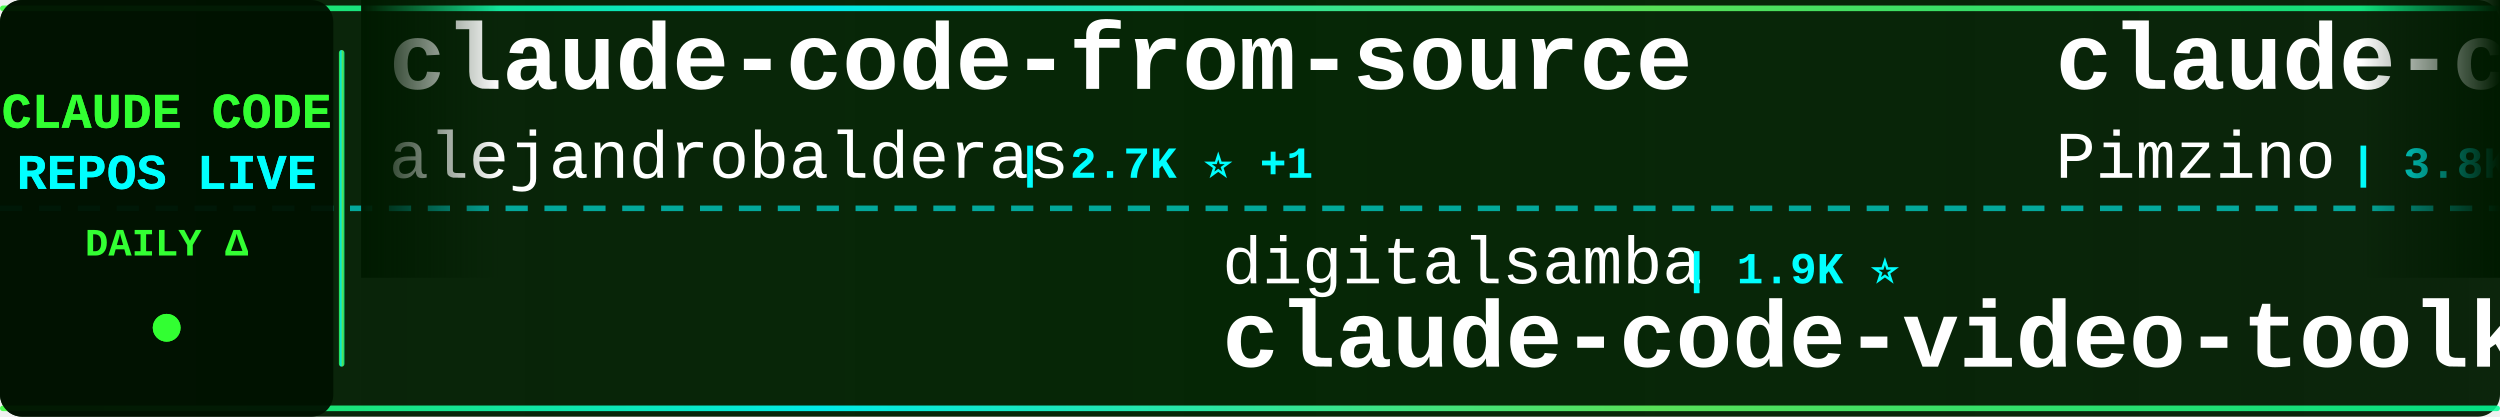
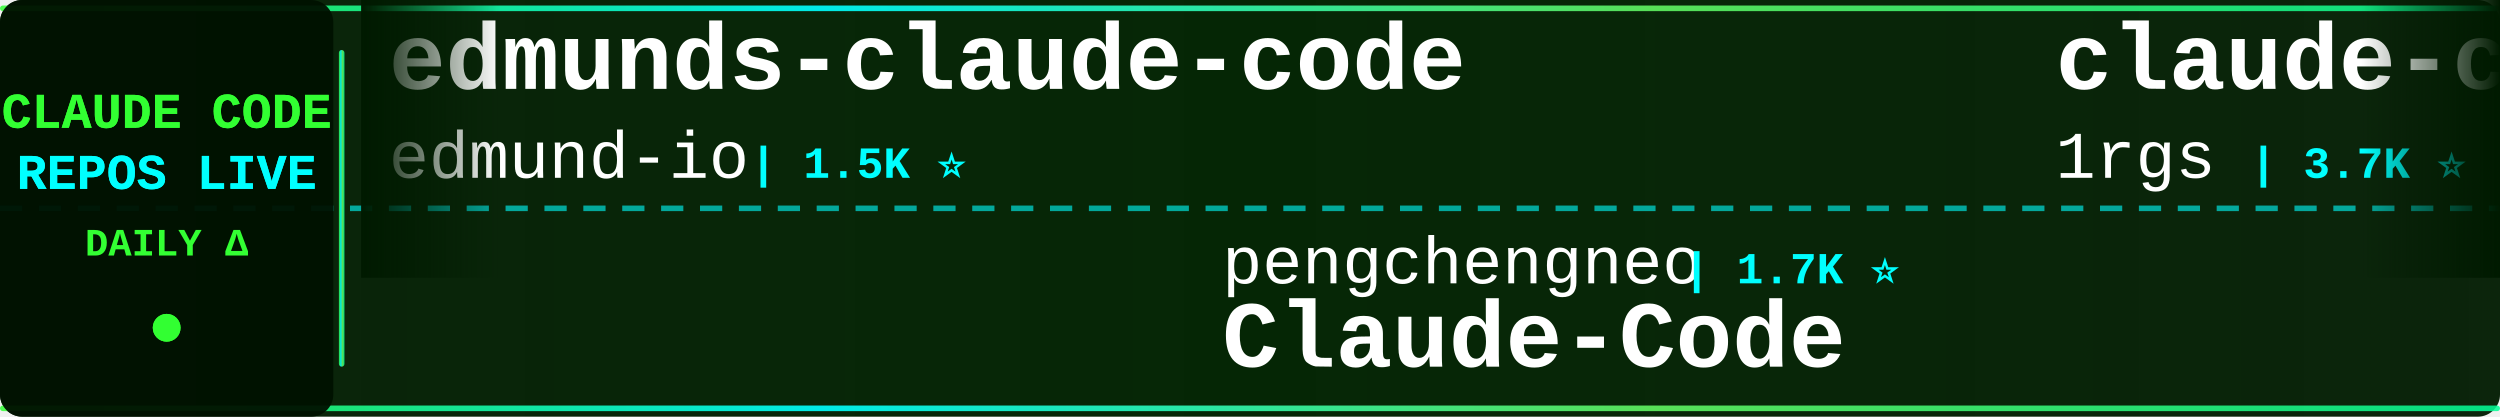
<svg xmlns="http://www.w3.org/2000/svg" width="900" height="150">
  <defs>
    <linearGradient id="tickerBg" x1="0%" y1="0%" x2="100%" y2="0%">
      <stop offset="0%" style="stop-color:#001a00;stop-opacity:0.95" />
      <stop offset="50%" style="stop-color:#002200;stop-opacity:0.98" />
      <stop offset="100%" style="stop-color:#001a00;stop-opacity:0.95" />
    </linearGradient>
    <linearGradient id="borderGrad" x1="0%" y1="0%" x2="100%" y2="0%">
      <stop offset="0%" style="stop-color:#33ff33;stop-opacity:0.85">
        <animate attributeName="stop-opacity" values="0.85;1;0.85" dur="2s" repeatCount="indefinite" />
      </stop>
      <stop offset="33%" style="stop-color:#00ffff;stop-opacity:0.9">
        <animate attributeName="stop-opacity" values="0.9;1;0.9" dur="2.2s" repeatCount="indefinite" />
      </stop>
      <stop offset="66%" style="stop-color:#66ff66;stop-opacity:0.85">
        <animate attributeName="stop-opacity" values="0.85;1;0.85" dur="1.8s" repeatCount="indefinite" />
      </stop>
      <stop offset="100%" style="stop-color:#00ff99;stop-opacity:0.85">
        <animate attributeName="stop-opacity" values="0.85;1;0.85" dur="2s" repeatCount="indefinite" />
      </stop>
    </linearGradient>
    <filter id="textGlow">
      <feGaussianBlur stdDeviation="0.1" result="coloredBlur" />
      <feMerge>
        <feMergeNode in="coloredBlur" />
        <feMergeNode in="SourceGraphic" />
      </feMerge>
    </filter>
    <filter id="metricGlow">
      <feGaussianBlur stdDeviation="0.2" result="coloredBlur" />
      <feMerge>
        <feMergeNode in="coloredBlur" />
        <feMergeNode in="SourceGraphic" />
      </feMerge>
    </filter>
    <linearGradient id="leftFade" x1="0%" y1="0%" x2="100%" y2="0%">
      <stop offset="0%" style="stop-color:#001a00;stop-opacity:1" />
      <stop offset="100%" style="stop-color:#001a00;stop-opacity:0" />
    </linearGradient>
    <linearGradient id="rightFade" x1="0%" y1="0%" x2="100%" y2="0%">
      <stop offset="0%" style="stop-color:#001a00;stop-opacity:0" />
      <stop offset="100%" style="stop-color:#001a00;stop-opacity:1" />
    </linearGradient>
  </defs>
  <rect width="900" height="150" fill="url(#tickerBg)" rx="8" />
  <rect x="0" y="2" width="900" height="2" fill="url(#borderGrad)" rx="1" />
  <rect x="0" y="146" width="900" height="2" fill="url(#borderGrad)" rx="1" />
  <line x1="0" y1="75" x2="900" y2="75" stroke="#00ffff" stroke-width="2" stroke-dasharray="8 6" opacity="0.6" />
  <rect x="0" y="0" width="120" height="150" fill="#001100" opacity="0.95" rx="8" />
  <text x="60" y="46" font-family="'Courier New', monospace" font-size="18" font-weight="bold" fill="#33ff33" text-anchor="middle" filter="url(#textGlow)">
    CLAUDE CODE
  </text>
  <text x="60" y="68" font-family="'Courier New', monospace" font-size="18" font-weight="bold" fill="#00ffff" text-anchor="middle" filter="url(#textGlow)">
    REPOS LIVE
  </text>
  <text x="60" y="92" font-family="'Courier New', monospace" font-size="14" font-weight="bold" fill="#33ff33" text-anchor="middle">
    DAILY Δ
  </text>
  <circle cx="60" cy="118" r="5" fill="#33ff33" filter="url(#metricGlow)">
    <animate attributeName="r" values="4;6;4" dur="1.5s" repeatCount="indefinite" />
    <animate attributeName="opacity" values="0.6;1;0.6" dur="1.5s" repeatCount="indefinite" />
  </circle>
  <rect x="122" y="18" width="2" height="114" fill="url(#borderGrad)" rx="1" />
  <clipPath id="tickerClip">
    <rect x="130" y="0" width="770" height="150" />
  </clipPath>
  <g clip-path="url(#tickerClip)">
    <g id="tickerItems">
      <animateTransform attributeName="transform" attributeType="XML" type="translate" from="0 0" to="-3000 0" dur="54s" repeatCount="indefinite" />
      <g transform="translate(0, 0)">
-         <text x="140" y="32" font-family="'Courier New', monospace" font-size="34" font-weight="bold" fill="#ffffff">claude-code-from-source</text>
-         <text x="140" y="64" font-family="'Courier New', monospace" font-size="24" font-weight="normal" fill="#ffffff" opacity="1.0">alejandrobalderas</text>
-         <text x="366" y="64" font-family="'Courier New', monospace" font-size="16" font-weight="bold" fill="#00ffff"> | 2.7K ⭐ +1</text>
+         <text x="140" y="32" font-family="'Courier New', monospace" font-size="34" font-weight="bold" fill="#ffffff">edmunds-claude-code</text>
+         <text x="140" y="64" font-family="'Courier New', monospace" font-size="24" font-weight="normal" fill="#ffffff" opacity="1.0">edmund-io</text>
+         <text x="270" y="64" font-family="'Courier New', monospace" font-size="16" font-weight="bold" fill="#00ffff"> | 1.5K ⭐</text>
      </g>
      <g transform="translate(300, 0)">
-         <text x="140" y="102" font-family="'Courier New', monospace" font-size="24" font-weight="normal" fill="#ffffff" opacity="1.0">digitalsamba</text>
-         <text x="306" y="102" font-family="'Courier New', monospace" font-size="16" font-weight="bold" fill="#00ffff"> | 1.9K ⭐</text>
-         <text x="140" y="132" font-family="'Courier New', monospace" font-size="34" font-weight="bold" fill="#ffffff">claude-code-video-toolki...</text>
+         <text x="140" y="102" font-family="'Courier New', monospace" font-size="24" font-weight="normal" fill="#ffffff" opacity="1.0">pengchengneo</text>
+         <text x="306" y="102" font-family="'Courier New', monospace" font-size="16" font-weight="bold" fill="#00ffff"> | 1.7K ⭐</text>
+         <text x="140" y="132" font-family="'Courier New', monospace" font-size="34" font-weight="bold" fill="#ffffff">Claude-Code</text>
      </g>
      <g transform="translate(600, 0)">
-         <text x="140" y="32" font-family="'Courier New', monospace" font-size="34" font-weight="bold" fill="#ffffff">claude-code-spec-workflo...</text>
-         <text x="140" y="64" font-family="'Courier New', monospace" font-size="24" font-weight="normal" fill="#ffffff" opacity="1.0">Pimzino</text>
-         <text x="246" y="64" font-family="'Courier New', monospace" font-size="16" font-weight="bold" fill="#00ffff"> | 3.8K ⭐</text>
+         <text x="140" y="32" font-family="'Courier New', monospace" font-size="34" font-weight="bold" fill="#ffffff">claude-code-proxy</text>
+         <text x="140" y="64" font-family="'Courier New', monospace" font-size="24" font-weight="normal" fill="#ffffff" opacity="1.0">1rgs</text>
+         <text x="210" y="64" font-family="'Courier New', monospace" font-size="16" font-weight="bold" fill="#00ffff"> | 3.7K ⭐</text>
      </g>
      <g transform="translate(900, 0)">
-         <text x="140" y="102" font-family="'Courier New', monospace" font-size="24" font-weight="normal" fill="#ffffff" opacity="1.0">oboard</text>
-         <text x="234" y="102" font-family="'Courier New', monospace" font-size="16" font-weight="bold" fill="#00ffff"> | 3.3K ⭐ -1</text>
-         <text x="140" y="132" font-family="'Courier New', monospace" font-size="34" font-weight="bold" fill="#ffffff">claude-code-rev</text>
+         <text x="140" y="102" font-family="'Courier New', monospace" font-size="24" font-weight="normal" fill="#ffffff" opacity="1.0">pedrohcgs</text>
+         <text x="270" y="102" font-family="'Courier New', monospace" font-size="16" font-weight="bold" fill="#00ffff"> | 1.4K ⭐</text>
+         <text x="140" y="132" font-family="'Courier New', monospace" font-size="34" font-weight="bold" fill="#ffffff">claude-code-my-workflow</text>
      </g>
      <g transform="translate(1200, 0)">
-         <text x="140" y="32" font-family="'Courier New', monospace" font-size="34" font-weight="bold" fill="#ffffff">claude-code-source-build</text>
-         <text x="140" y="64" font-family="'Courier New', monospace" font-size="24" font-weight="normal" fill="#ffffff" opacity="1.0">andrew-kramer-inno</text>
-         <text x="378" y="64" font-family="'Courier New', monospace" font-size="16" font-weight="bold" fill="#00ffff"> | 593 ⭐</text>
-       </g>
-       <g transform="translate(1500, 0)">
-         <text x="140" y="102" font-family="'Courier New', monospace" font-size="24" font-weight="normal" fill="#ffffff" opacity="1.0">fuergaosi233</text>
-         <text x="306" y="102" font-family="'Courier New', monospace" font-size="16" font-weight="bold" fill="#00ffff"> | 2.8K ⭐</text>
-         <text x="140" y="132" font-family="'Courier New', monospace" font-size="34" font-weight="bold" fill="#ffffff">claude-code-proxy</text>
-       </g>
-       <g transform="translate(1800, 0)">
        <text x="140" y="32" font-family="'Courier New', monospace" font-size="34" font-weight="bold" fill="#ffffff">claude-code-reverse</text>
        <text x="140" y="64" font-family="'Courier New', monospace" font-size="24" font-weight="normal" fill="#ffffff" opacity="1.0">Yuyz0112</text>
        <text x="258" y="64" font-family="'Courier New', monospace" font-size="16" font-weight="bold" fill="#00ffff"> | 2.4K ⭐</text>
      </g>
+       <g transform="translate(1500, 0)">
+         <text x="140" y="102" font-family="'Courier New', monospace" font-size="24" font-weight="normal" fill="#ffffff" opacity="1.0">VILA-Lab</text>
+         <text x="258" y="102" font-family="'Courier New', monospace" font-size="16" font-weight="bold" fill="#00ffff"> | 2.0K ⭐ +1</text>
+         <text x="140" y="132" font-family="'Courier New', monospace" font-size="34" font-weight="bold" fill="#ffffff">Dive-into-Claude-Code</text>
+       </g>
+       <g transform="translate(1800, 0)">
+         <text x="140" y="32" font-family="'Courier New', monospace" font-size="34" font-weight="bold" fill="#ffffff">ralph-claude-code</text>
+         <text x="140" y="64" font-family="'Courier New', monospace" font-size="24" font-weight="normal" fill="#ffffff" opacity="1.0">frankbria</text>
+         <text x="270" y="64" font-family="'Courier New', monospace" font-size="16" font-weight="bold" fill="#00ffff"> | 9.6K ⭐ +1</text>
+       </g>
      <g transform="translate(2100, 0)">
-         <text x="140" y="102" font-family="'Courier New', monospace" font-size="24" font-weight="normal" fill="#ffffff" opacity="1.0">ykdojo</text>
-         <text x="234" y="102" font-family="'Courier New', monospace" font-size="16" font-weight="bold" fill="#00ffff"> | 9.5K ⭐ +1</text>
-         <text x="140" y="132" font-family="'Courier New', monospace" font-size="34" font-weight="bold" fill="#ffffff">claude-code-tips</text>
+         <text x="140" y="102" font-family="'Courier New', monospace" font-size="24" font-weight="normal" fill="#ffffff" opacity="1.0">davila7</text>
+         <text x="246" y="102" font-family="'Courier New', monospace" font-size="16" font-weight="bold" fill="#00ffff"> | 30.1K ⭐ +6</text>
+         <text x="140" y="132" font-family="'Courier New', monospace" font-size="34" font-weight="bold" fill="#ffffff">claude-code-templates</text>
      </g>
      <g transform="translate(2400, 0)">
-         <text x="140" y="32" font-family="'Courier New', monospace" font-size="34" font-weight="bold" fill="#ffffff">Claude-Code-Game-Studios</text>
-         <text x="140" y="64" font-family="'Courier New', monospace" font-size="24" font-weight="normal" fill="#ffffff" opacity="1.0">Donchitos</text>
-         <text x="270" y="64" font-family="'Courier New', monospace" font-size="16" font-weight="bold" fill="#00ffff"> | 23.6K ⭐ +6</text>
+         <text x="140" y="32" font-family="'Courier New', monospace" font-size="34" font-weight="bold" fill="#ffffff">my-claude-code-setup</text>
+         <text x="140" y="64" font-family="'Courier New', monospace" font-size="24" font-weight="normal" fill="#ffffff" opacity="1.0">centminmod</text>
+         <text x="282" y="64" font-family="'Courier New', monospace" font-size="16" font-weight="bold" fill="#00ffff"> | 2.5K ⭐ +1</text>
      </g>
      <g transform="translate(2700, 0)">
-         <text x="140" y="102" font-family="'Courier New', monospace" font-size="24" font-weight="normal" fill="#ffffff" opacity="1.0">Yeachan-Heo</text>
-         <text x="294" y="102" font-family="'Courier New', monospace" font-size="16" font-weight="bold" fill="#00ffff"> | 38.3K ⭐ +4</text>
-         <text x="140" y="132" font-family="'Courier New', monospace" font-size="34" font-weight="bold" fill="#ffffff">oh-my-claudecode</text>
+         <text x="140" y="102" font-family="'Courier New', monospace" font-size="24" font-weight="normal" fill="#ffffff" opacity="1.0">Windy3f3f3f3f</text>
+         <text x="318" y="102" font-family="'Courier New', monospace" font-size="16" font-weight="bold" fill="#00ffff"> | 2.5K ⭐</text>
+         <text x="140" y="132" font-family="'Courier New', monospace" font-size="34" font-weight="bold" fill="#ffffff">claude-code-from-scratch</text>
      </g>
      <g transform="translate(3000, 0)">
-         <text x="140" y="32" font-family="'Courier New', monospace" font-size="34" font-weight="bold" fill="#ffffff">claude-code-from-source</text>
-         <text x="140" y="64" font-family="'Courier New', monospace" font-size="24" font-weight="normal" fill="#ffffff" opacity="1.0">alejandrobalderas</text>
-         <text x="366" y="64" font-family="'Courier New', monospace" font-size="16" font-weight="bold" fill="#00ffff"> | 2.7K ⭐ +1</text>
+         <text x="140" y="32" font-family="'Courier New', monospace" font-size="34" font-weight="bold" fill="#ffffff">edmunds-claude-code</text>
+         <text x="140" y="64" font-family="'Courier New', monospace" font-size="24" font-weight="normal" fill="#ffffff" opacity="1.0">edmund-io</text>
+         <text x="270" y="64" font-family="'Courier New', monospace" font-size="16" font-weight="bold" fill="#00ffff"> | 1.5K ⭐</text>
      </g>
      <g transform="translate(3300, 0)">
-         <text x="140" y="102" font-family="'Courier New', monospace" font-size="24" font-weight="normal" fill="#ffffff" opacity="1.0">digitalsamba</text>
-         <text x="306" y="102" font-family="'Courier New', monospace" font-size="16" font-weight="bold" fill="#00ffff"> | 1.9K ⭐</text>
-         <text x="140" y="132" font-family="'Courier New', monospace" font-size="34" font-weight="bold" fill="#ffffff">claude-code-video-toolki...</text>
+         <text x="140" y="102" font-family="'Courier New', monospace" font-size="24" font-weight="normal" fill="#ffffff" opacity="1.0">pengchengneo</text>
+         <text x="306" y="102" font-family="'Courier New', monospace" font-size="16" font-weight="bold" fill="#00ffff"> | 1.7K ⭐</text>
+         <text x="140" y="132" font-family="'Courier New', monospace" font-size="34" font-weight="bold" fill="#ffffff">Claude-Code</text>
      </g>
      <g transform="translate(3600, 0)">
-         <text x="140" y="32" font-family="'Courier New', monospace" font-size="34" font-weight="bold" fill="#ffffff">claude-code-spec-workflo...</text>
-         <text x="140" y="64" font-family="'Courier New', monospace" font-size="24" font-weight="normal" fill="#ffffff" opacity="1.0">Pimzino</text>
-         <text x="246" y="64" font-family="'Courier New', monospace" font-size="16" font-weight="bold" fill="#00ffff"> | 3.8K ⭐</text>
+         <text x="140" y="32" font-family="'Courier New', monospace" font-size="34" font-weight="bold" fill="#ffffff">claude-code-proxy</text>
+         <text x="140" y="64" font-family="'Courier New', monospace" font-size="24" font-weight="normal" fill="#ffffff" opacity="1.0">1rgs</text>
+         <text x="210" y="64" font-family="'Courier New', monospace" font-size="16" font-weight="bold" fill="#00ffff"> | 3.7K ⭐</text>
      </g>
      <g transform="translate(3900, 0)">
-         <text x="140" y="102" font-family="'Courier New', monospace" font-size="24" font-weight="normal" fill="#ffffff" opacity="1.0">oboard</text>
-         <text x="234" y="102" font-family="'Courier New', monospace" font-size="16" font-weight="bold" fill="#00ffff"> | 3.3K ⭐ -1</text>
-         <text x="140" y="132" font-family="'Courier New', monospace" font-size="34" font-weight="bold" fill="#ffffff">claude-code-rev</text>
+         <text x="140" y="102" font-family="'Courier New', monospace" font-size="24" font-weight="normal" fill="#ffffff" opacity="1.0">pedrohcgs</text>
+         <text x="270" y="102" font-family="'Courier New', monospace" font-size="16" font-weight="bold" fill="#00ffff"> | 1.4K ⭐</text>
+         <text x="140" y="132" font-family="'Courier New', monospace" font-size="34" font-weight="bold" fill="#ffffff">claude-code-my-workflow</text>
      </g>
    </g>
  </g>
  <rect x="130" y="0" width="50" height="100" fill="url(#leftFade)" />
  <rect x="850" y="0" width="50" height="100" fill="url(#rightFade)" />
</svg>
